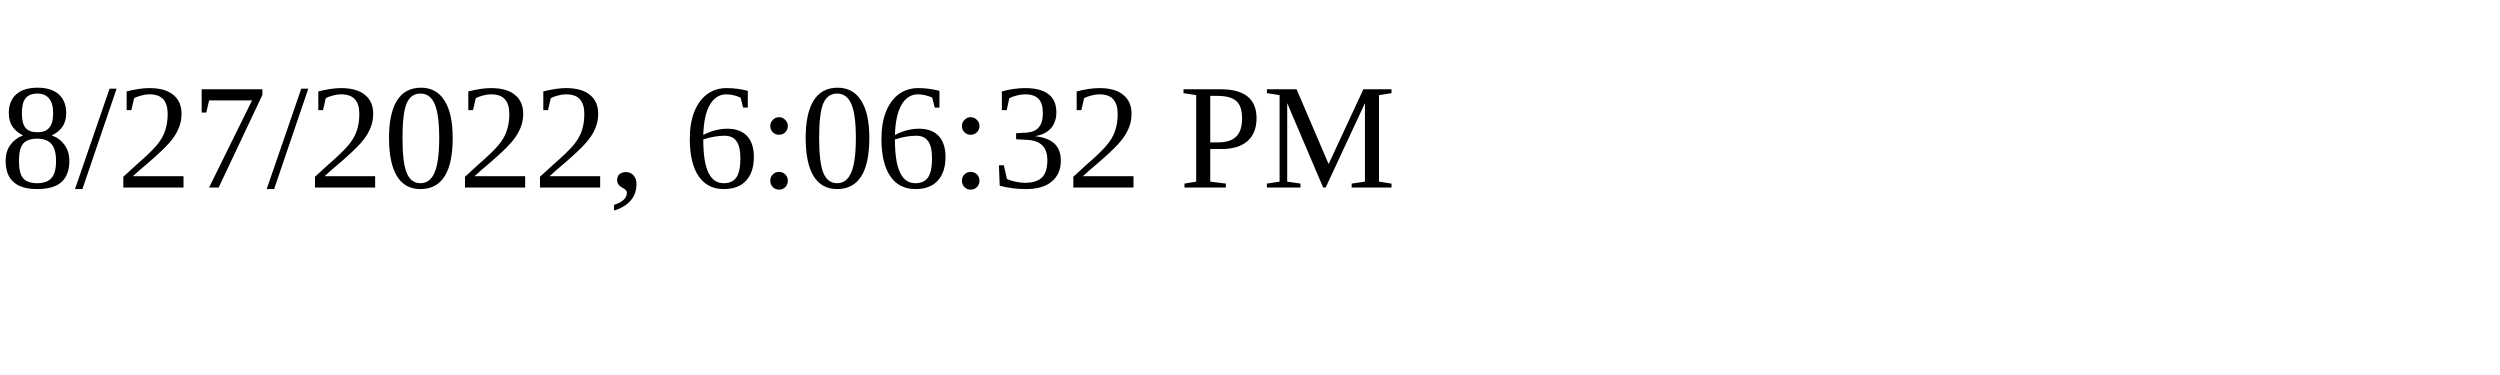
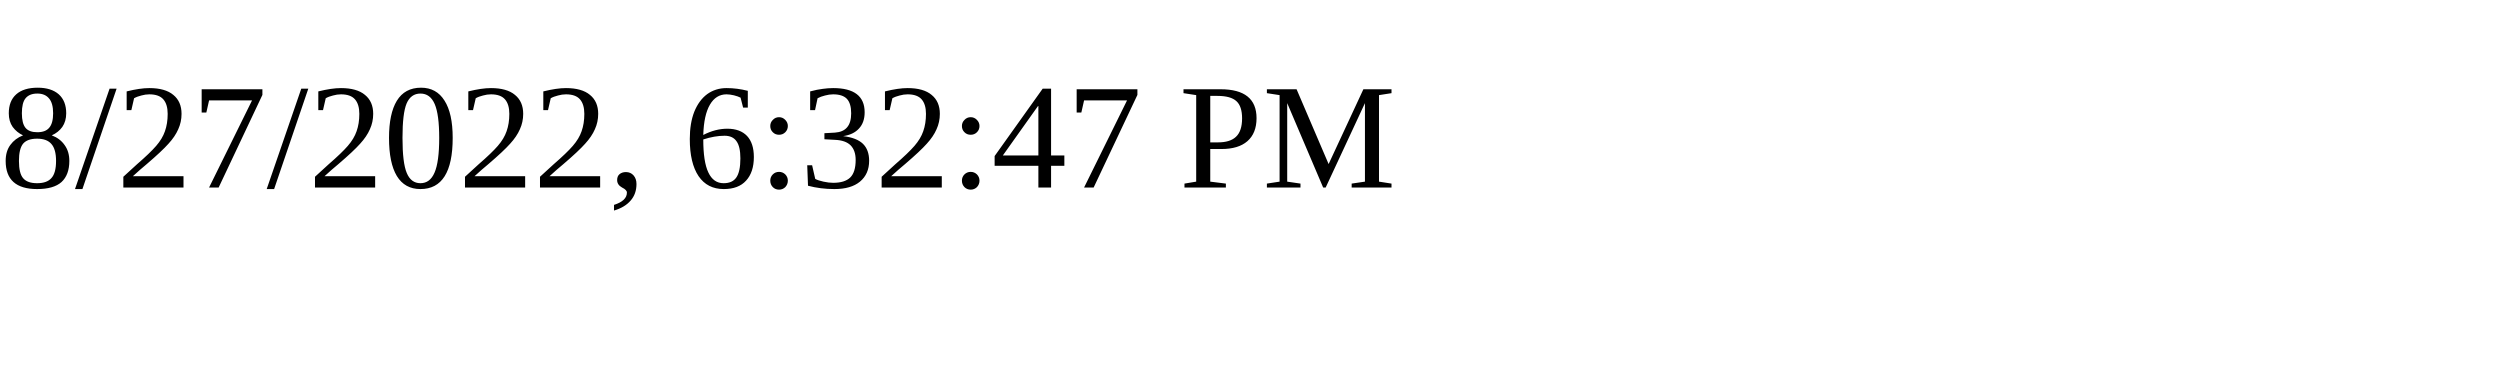
<svg xmlns="http://www.w3.org/2000/svg" height="30" width="200">
-   <text x="0" y="15">8/27/2022, 6:06:32 PM</text>
+   <text x="0" y="15">8/27/2022, 6:32:47 PM</text>
</svg>
